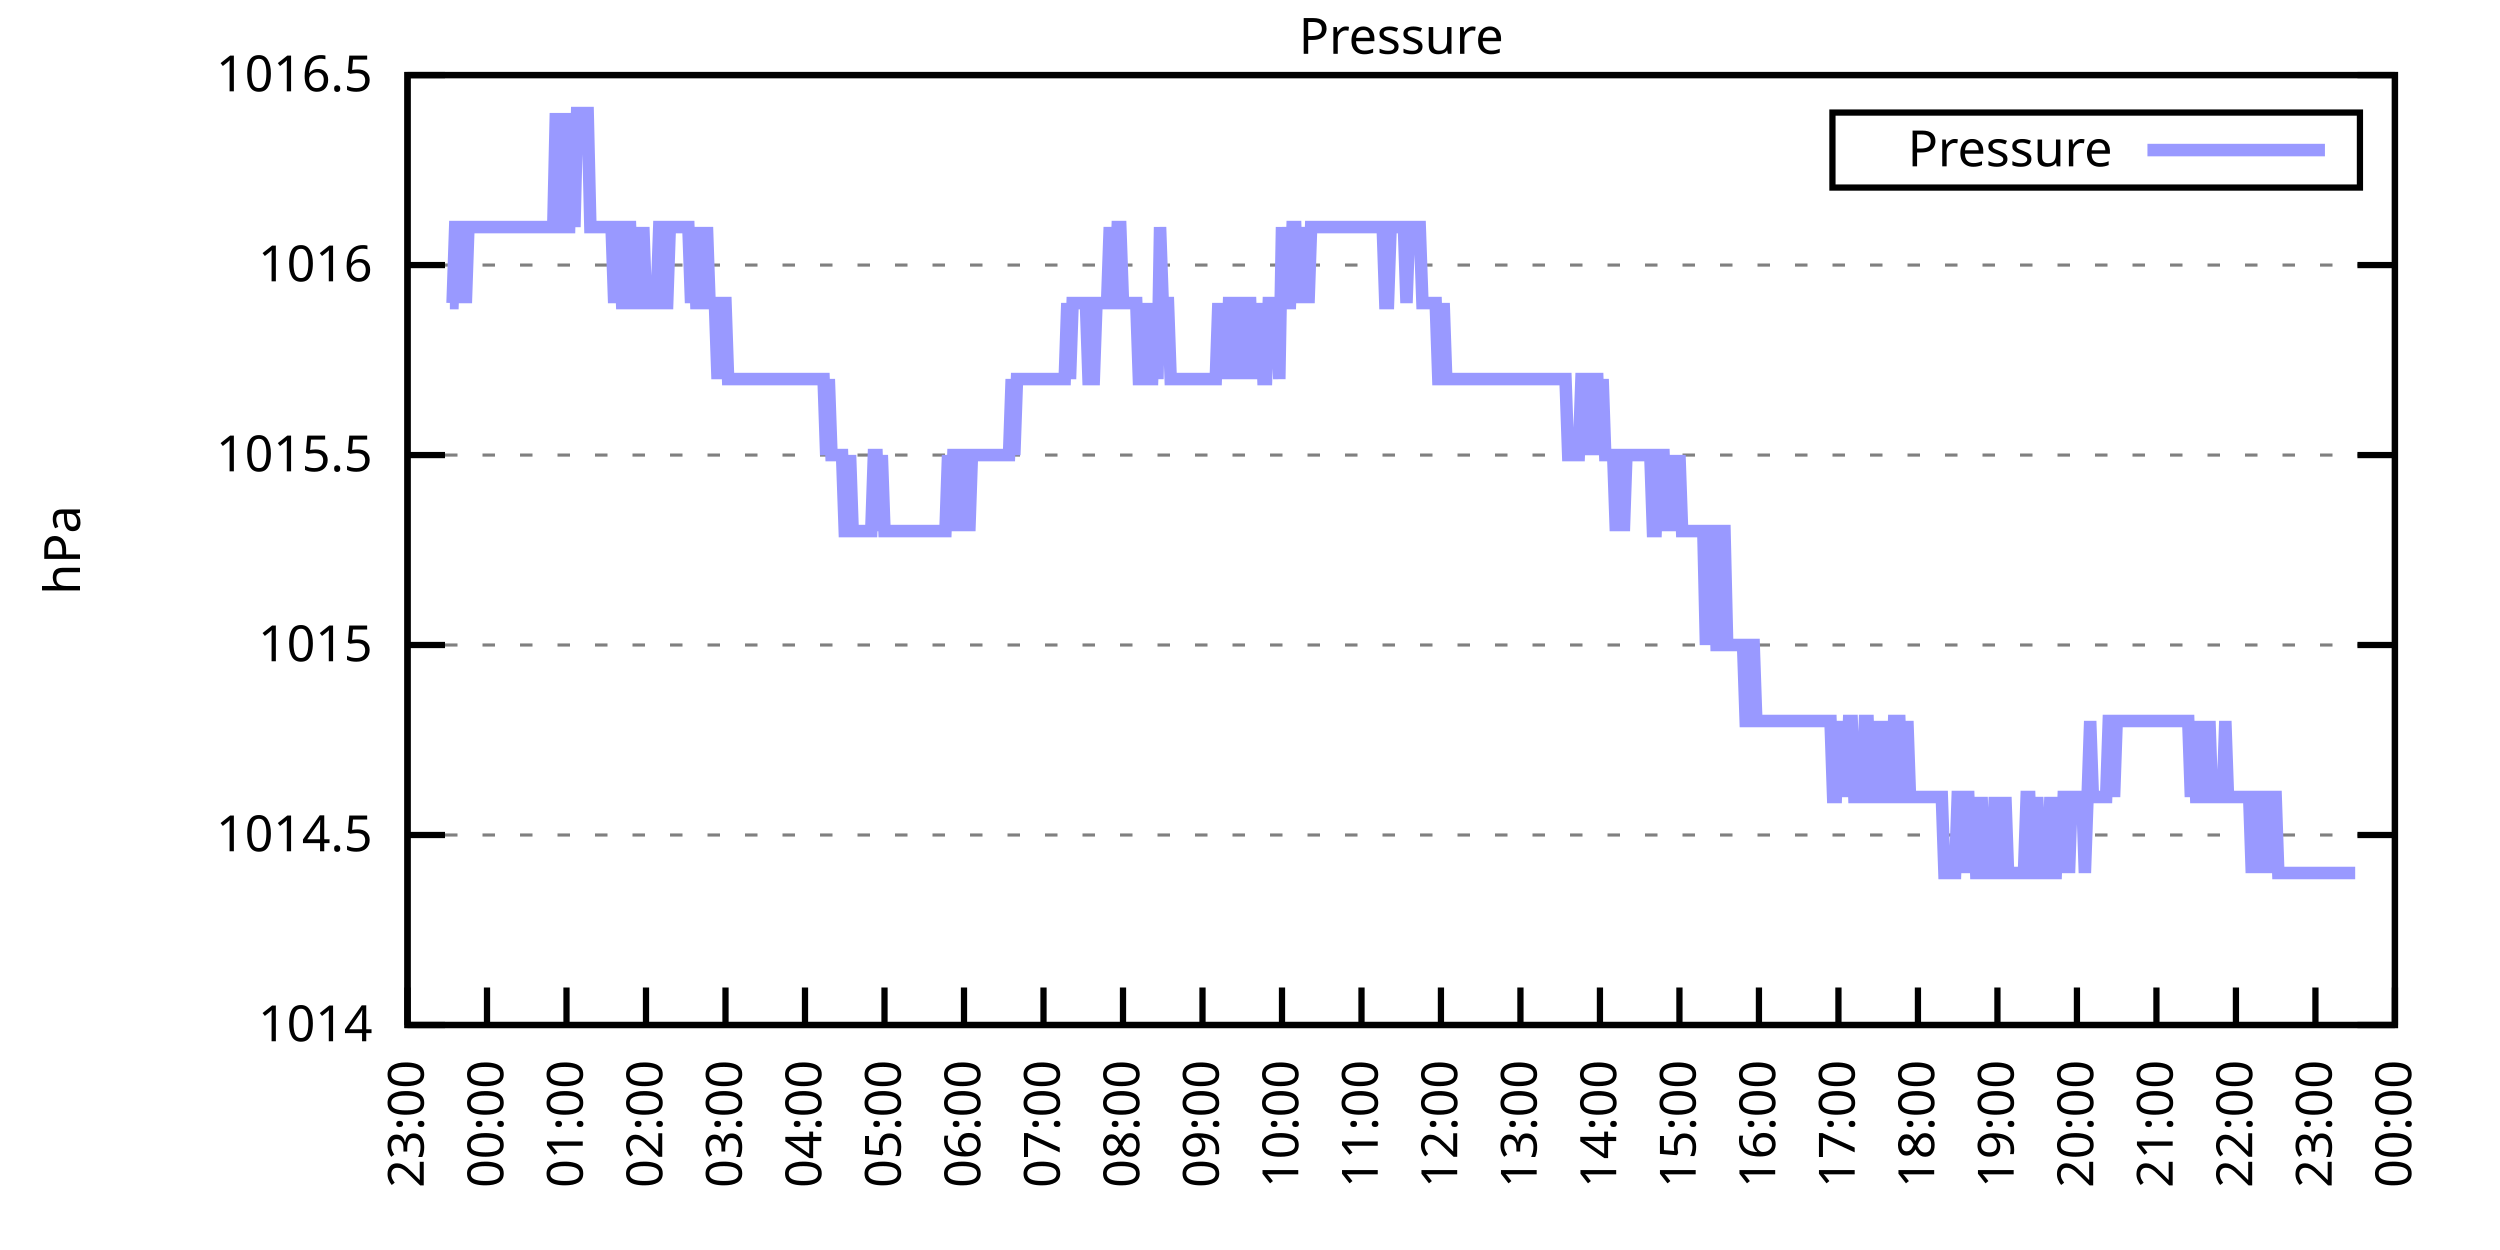
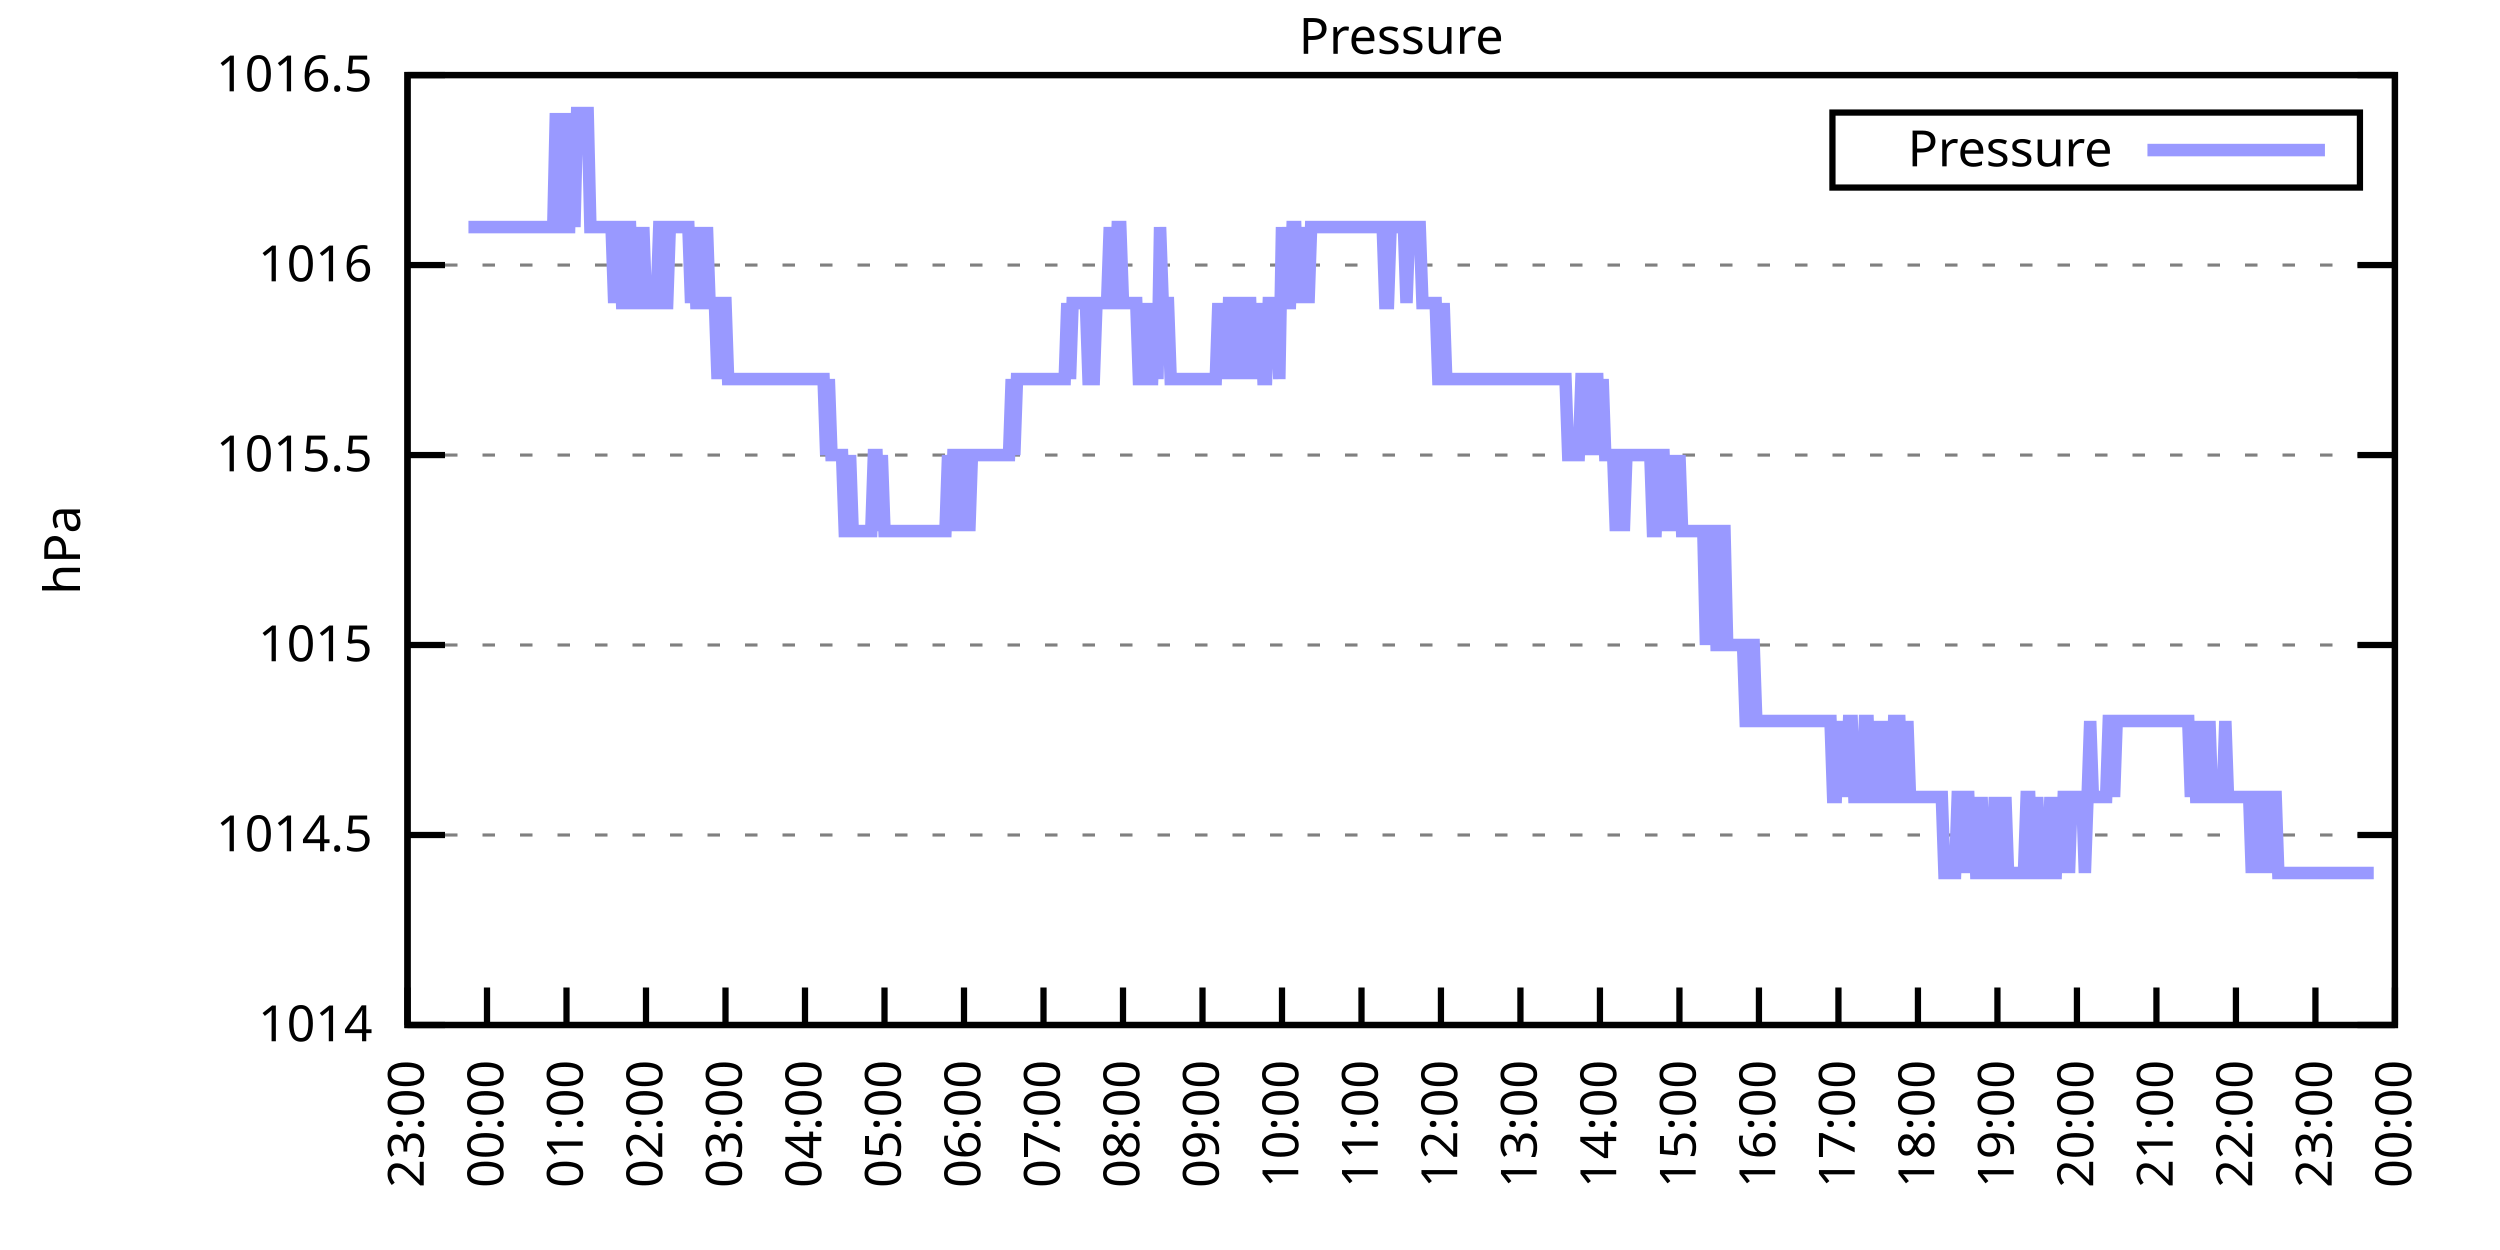
<svg xmlns="http://www.w3.org/2000/svg" xmlns:xlink="http://www.w3.org/1999/xlink" width="400" height="200" viewBox="0 0 400 200">
  <g id="gnuplot_canvas">
    <rect x="0" y="0" width="400" height="200" fill="none" />
    <defs>
      <circle id="gpDot" r="0.5" stroke-width="0.5" stroke="currentColor" />
      <path id="gpPt0" stroke-width="0.333" stroke="currentColor" d="M-1,0 h2 M0,-1 v2" />
      <path id="gpPt1" stroke-width="0.333" stroke="currentColor" d="M-1,-1 L1,1 M1,-1 L-1,1" />
      <path id="gpPt2" stroke-width="0.333" stroke="currentColor" d="M-1,0 L1,0 M0,-1 L0,1 M-1,-1 L1,1 M-1,1 L1,-1" />
      <rect id="gpPt3" stroke-width="0.333" stroke="currentColor" x="-1" y="-1" width="2" height="2" />
      <rect id="gpPt4" stroke-width="0.333" stroke="currentColor" fill="currentColor" x="-1" y="-1" width="2" height="2" />
      <circle id="gpPt5" stroke-width="0.333" stroke="currentColor" cx="0" cy="0" r="1" />
      <use xlink:href="#gpPt5" id="gpPt6" fill="currentColor" stroke="none" />
      <path id="gpPt7" stroke-width="0.333" stroke="currentColor" d="M0,-1.33 L-1.33,0.67 L1.33,0.67 z" />
      <use xlink:href="#gpPt7" id="gpPt8" fill="currentColor" stroke="none" />
      <use xlink:href="#gpPt7" id="gpPt9" stroke="currentColor" transform="rotate(180)" />
      <use xlink:href="#gpPt9" id="gpPt10" fill="currentColor" stroke="none" />
      <use xlink:href="#gpPt3" id="gpPt11" stroke="currentColor" transform="rotate(45)" />
      <use xlink:href="#gpPt11" id="gpPt12" fill="currentColor" stroke="none" />
      <path id="gpPt13" stroke-width="0.333" stroke="currentColor" d="M0,1.330 L1.265,0.411 L0.782,-1.067 L-0.782,-1.076 L-1.265,0.411 z" />
      <use xlink:href="#gpPt13" id="gpPt14" fill="currentColor" stroke="none" />
      <filter id="textbox" filterUnits="objectBoundingBox" x="0" y="0" height="1" width="1">
        <feFlood flood-color="white" flood-opacity="1" result="bgnd" />
        <feComposite in="SourceGraphic" in2="bgnd" operator="atop" />
      </filter>
      <filter id="greybox" filterUnits="objectBoundingBox" x="0" y="0" height="1" width="1">
        <feFlood flood-color="lightgrey" flood-opacity="1" result="grey" />
        <feComposite in="SourceGraphic" in2="grey" operator="atop" />
      </filter>
    </defs>
    <g fill="none" color="white" stroke="currentColor" stroke-width="1.00" stroke-linecap="butt" stroke-linejoin="miter">
</g>
    <g fill="none" color="black" stroke="currentColor" stroke-width="1.00" stroke-linecap="butt" stroke-linejoin="miter">
      <g stroke="none" shape-rendering="crispEdges">
        <polygon fill="rgb(255, 255, 255)" points="65.20,164.00 383.18,164.00 383.18,12.02 65.20,12.02 " />
      </g>
    </g>
    <g fill="none" color="black" stroke="currentColor" stroke-width="1.00" stroke-linecap="butt" stroke-linejoin="miter">
</g>
    <g fill="none" color="black" stroke="black" stroke-width="0.50" stroke-linecap="butt" stroke-linejoin="miter">
</g>
    <g fill="none" color="gray" stroke="currentColor" stroke-width="0.50" stroke-linecap="butt" stroke-linejoin="miter">
      <path stroke="gray" stroke-dasharray="2,4" class="gridline" d="M65.20,164.00 L383.19,164.00  " />
    </g>
    <g fill="none" color="gray" stroke="gray" stroke-width="1.00" stroke-linecap="butt" stroke-linejoin="miter">
</g>
    <g fill="none" color="black" stroke="currentColor" stroke-width="1.00" stroke-linecap="butt" stroke-linejoin="miter">
      <path stroke="black" d="M65.20,164.00 L71.20,164.00 M383.19,164.00 L377.19,164.00  " />
      <g transform="translate(59.60,166.60)" stroke="none" fill="black" font-family="Sans" font-size="8.00" text-anchor="end">
        <text>
          <tspan font-family="Sans"> 1014</tspan>
        </text>
      </g>
    </g>
    <g fill="none" color="black" stroke="currentColor" stroke-width="1.00" stroke-linecap="butt" stroke-linejoin="miter">
</g>
    <g fill="none" color="black" stroke="black" stroke-width="0.50" stroke-linecap="butt" stroke-linejoin="miter">
</g>
    <g fill="none" color="gray" stroke="currentColor" stroke-width="0.50" stroke-linecap="butt" stroke-linejoin="miter">
      <path stroke="gray" stroke-dasharray="2,4" class="gridline" d="M65.20,133.60 L383.19,133.60  " />
    </g>
    <g fill="none" color="gray" stroke="gray" stroke-width="1.00" stroke-linecap="butt" stroke-linejoin="miter">
</g>
    <g fill="none" color="black" stroke="currentColor" stroke-width="1.00" stroke-linecap="butt" stroke-linejoin="miter">
      <path stroke="black" d="M65.20,133.60 L71.20,133.60 M383.19,133.60 L377.19,133.60  " />
      <g transform="translate(59.60,136.20)" stroke="none" fill="black" font-family="Sans" font-size="8.00" text-anchor="end">
        <text>
          <tspan font-family="Sans"> 1014.5</tspan>
        </text>
      </g>
    </g>
    <g fill="none" color="black" stroke="currentColor" stroke-width="1.00" stroke-linecap="butt" stroke-linejoin="miter">
</g>
    <g fill="none" color="black" stroke="black" stroke-width="0.50" stroke-linecap="butt" stroke-linejoin="miter">
</g>
    <g fill="none" color="gray" stroke="currentColor" stroke-width="0.50" stroke-linecap="butt" stroke-linejoin="miter">
      <path stroke="gray" stroke-dasharray="2,4" class="gridline" d="M65.20,103.20 L383.19,103.20  " />
    </g>
    <g fill="none" color="gray" stroke="gray" stroke-width="1.00" stroke-linecap="butt" stroke-linejoin="miter">
</g>
    <g fill="none" color="black" stroke="currentColor" stroke-width="1.00" stroke-linecap="butt" stroke-linejoin="miter">
      <path stroke="black" d="M65.20,103.20 L71.20,103.20 M383.19,103.20 L377.19,103.20  " />
      <g transform="translate(59.60,105.80)" stroke="none" fill="black" font-family="Sans" font-size="8.00" text-anchor="end">
        <text>
          <tspan font-family="Sans"> 1015</tspan>
        </text>
      </g>
    </g>
    <g fill="none" color="black" stroke="currentColor" stroke-width="1.00" stroke-linecap="butt" stroke-linejoin="miter">
</g>
    <g fill="none" color="black" stroke="black" stroke-width="0.50" stroke-linecap="butt" stroke-linejoin="miter">
</g>
    <g fill="none" color="gray" stroke="currentColor" stroke-width="0.50" stroke-linecap="butt" stroke-linejoin="miter">
      <path stroke="gray" stroke-dasharray="2,4" class="gridline" d="M65.20,72.81 L383.19,72.81  " />
    </g>
    <g fill="none" color="gray" stroke="gray" stroke-width="1.00" stroke-linecap="butt" stroke-linejoin="miter">
</g>
    <g fill="none" color="black" stroke="currentColor" stroke-width="1.00" stroke-linecap="butt" stroke-linejoin="miter">
      <path stroke="black" d="M65.20,72.81 L71.20,72.81 M383.19,72.81 L377.19,72.81  " />
      <g transform="translate(59.60,75.41)" stroke="none" fill="black" font-family="Sans" font-size="8.00" text-anchor="end">
        <text>
          <tspan font-family="Sans"> 1015.5</tspan>
        </text>
      </g>
    </g>
    <g fill="none" color="black" stroke="currentColor" stroke-width="1.00" stroke-linecap="butt" stroke-linejoin="miter">
</g>
    <g fill="none" color="black" stroke="black" stroke-width="0.50" stroke-linecap="butt" stroke-linejoin="miter">
</g>
    <g fill="none" color="gray" stroke="currentColor" stroke-width="0.50" stroke-linecap="butt" stroke-linejoin="miter">
      <path stroke="gray" stroke-dasharray="2,4" class="gridline" d="M65.20,42.41 L383.19,42.41  " />
    </g>
    <g fill="none" color="gray" stroke="gray" stroke-width="1.00" stroke-linecap="butt" stroke-linejoin="miter">
</g>
    <g fill="none" color="black" stroke="currentColor" stroke-width="1.00" stroke-linecap="butt" stroke-linejoin="miter">
      <path stroke="black" d="M65.20,42.41 L71.20,42.41 M383.19,42.41 L377.19,42.41  " />
      <g transform="translate(59.60,45.01)" stroke="none" fill="black" font-family="Sans" font-size="8.00" text-anchor="end">
        <text>
          <tspan font-family="Sans"> 1016</tspan>
        </text>
      </g>
    </g>
    <g fill="none" color="black" stroke="currentColor" stroke-width="1.00" stroke-linecap="butt" stroke-linejoin="miter">
</g>
    <g fill="none" color="black" stroke="black" stroke-width="0.50" stroke-linecap="butt" stroke-linejoin="miter">
</g>
    <g fill="none" color="gray" stroke="currentColor" stroke-width="0.50" stroke-linecap="butt" stroke-linejoin="miter">
      <path stroke="gray" stroke-dasharray="2,4" class="gridline" d="M65.20,12.01 L383.19,12.01  " />
    </g>
    <g fill="none" color="gray" stroke="gray" stroke-width="1.00" stroke-linecap="butt" stroke-linejoin="miter">
</g>
    <g fill="none" color="black" stroke="currentColor" stroke-width="1.00" stroke-linecap="butt" stroke-linejoin="miter">
      <path stroke="black" d="M65.20,12.01 L71.20,12.01 M383.19,12.01 L377.19,12.01  " />
      <g transform="translate(59.60,14.61)" stroke="none" fill="black" font-family="Sans" font-size="8.00" text-anchor="end">
        <text>
          <tspan font-family="Sans"> 1016.5</tspan>
        </text>
      </g>
    </g>
    <g fill="none" color="black" stroke="currentColor" stroke-width="1.00" stroke-linecap="butt" stroke-linejoin="miter">
      <path stroke="black" d="M65.20,164.00 L65.20,158.00  " />
      <g transform="translate(67.80,169.60) rotate(270.00)" stroke="none" fill="black" font-family="Sans" font-size="8.00" text-anchor="end">
        <text>
          <tspan font-family="Sans">23:00</tspan>
        </text>
      </g>
    </g>
    <g fill="none" color="black" stroke="currentColor" stroke-width="1.00" stroke-linecap="butt" stroke-linejoin="miter">
      <path stroke="black" d="M77.92,164.00 L77.92,158.00  " />
      <g transform="translate(80.52,169.60) rotate(270.00)" stroke="none" fill="black" font-family="Sans" font-size="8.00" text-anchor="end">
        <text>
          <tspan font-family="Sans">00:00</tspan>
        </text>
      </g>
    </g>
    <g fill="none" color="black" stroke="currentColor" stroke-width="1.00" stroke-linecap="butt" stroke-linejoin="miter">
      <path stroke="black" d="M90.64,164.00 L90.64,158.00  " />
      <g transform="translate(93.24,169.60) rotate(270.00)" stroke="none" fill="black" font-family="Sans" font-size="8.00" text-anchor="end">
        <text>
          <tspan font-family="Sans">01:00</tspan>
        </text>
      </g>
    </g>
    <g fill="none" color="black" stroke="currentColor" stroke-width="1.00" stroke-linecap="butt" stroke-linejoin="miter">
      <path stroke="black" d="M103.36,164.00 L103.36,158.00  " />
      <g transform="translate(105.96,169.60) rotate(270.00)" stroke="none" fill="black" font-family="Sans" font-size="8.00" text-anchor="end">
        <text>
          <tspan font-family="Sans">02:00</tspan>
        </text>
      </g>
    </g>
    <g fill="none" color="black" stroke="currentColor" stroke-width="1.00" stroke-linecap="butt" stroke-linejoin="miter">
      <path stroke="black" d="M116.08,164.00 L116.08,158.00  " />
      <g transform="translate(118.68,169.60) rotate(270.00)" stroke="none" fill="black" font-family="Sans" font-size="8.00" text-anchor="end">
        <text>
          <tspan font-family="Sans">03:00</tspan>
        </text>
      </g>
    </g>
    <g fill="none" color="black" stroke="currentColor" stroke-width="1.00" stroke-linecap="butt" stroke-linejoin="miter">
      <path stroke="black" d="M128.80,164.00 L128.80,158.00  " />
      <g transform="translate(131.40,169.60) rotate(270.00)" stroke="none" fill="black" font-family="Sans" font-size="8.00" text-anchor="end">
        <text>
          <tspan font-family="Sans">04:00</tspan>
        </text>
      </g>
    </g>
    <g fill="none" color="black" stroke="currentColor" stroke-width="1.00" stroke-linecap="butt" stroke-linejoin="miter">
      <path stroke="black" d="M141.52,164.00 L141.52,158.00  " />
      <g transform="translate(144.12,169.60) rotate(270.00)" stroke="none" fill="black" font-family="Sans" font-size="8.00" text-anchor="end">
        <text>
          <tspan font-family="Sans">05:00</tspan>
        </text>
      </g>
    </g>
    <g fill="none" color="black" stroke="currentColor" stroke-width="1.00" stroke-linecap="butt" stroke-linejoin="miter">
      <path stroke="black" d="M154.24,164.00 L154.24,158.00  " />
      <g transform="translate(156.84,169.60) rotate(270.00)" stroke="none" fill="black" font-family="Sans" font-size="8.00" text-anchor="end">
        <text>
          <tspan font-family="Sans">06:00</tspan>
        </text>
      </g>
    </g>
    <g fill="none" color="black" stroke="currentColor" stroke-width="1.00" stroke-linecap="butt" stroke-linejoin="miter">
      <path stroke="black" d="M166.96,164.00 L166.96,158.00  " />
      <g transform="translate(169.56,169.60) rotate(270.00)" stroke="none" fill="black" font-family="Sans" font-size="8.00" text-anchor="end">
        <text>
          <tspan font-family="Sans">07:00</tspan>
        </text>
      </g>
    </g>
    <g fill="none" color="black" stroke="currentColor" stroke-width="1.00" stroke-linecap="butt" stroke-linejoin="miter">
      <path stroke="black" d="M179.68,164.00 L179.68,158.00  " />
      <g transform="translate(182.28,169.60) rotate(270.00)" stroke="none" fill="black" font-family="Sans" font-size="8.00" text-anchor="end">
        <text>
          <tspan font-family="Sans">08:00</tspan>
        </text>
      </g>
    </g>
    <g fill="none" color="black" stroke="currentColor" stroke-width="1.00" stroke-linecap="butt" stroke-linejoin="miter">
      <path stroke="black" d="M192.40,164.00 L192.40,158.00  " />
      <g transform="translate(195.00,169.60) rotate(270.00)" stroke="none" fill="black" font-family="Sans" font-size="8.00" text-anchor="end">
        <text>
          <tspan font-family="Sans">09:00</tspan>
        </text>
      </g>
    </g>
    <g fill="none" color="black" stroke="currentColor" stroke-width="1.00" stroke-linecap="butt" stroke-linejoin="miter">
      <path stroke="black" d="M205.12,164.00 L205.12,158.00  " />
      <g transform="translate(207.72,169.60) rotate(270.00)" stroke="none" fill="black" font-family="Sans" font-size="8.00" text-anchor="end">
        <text>
          <tspan font-family="Sans">10:00</tspan>
        </text>
      </g>
    </g>
    <g fill="none" color="black" stroke="currentColor" stroke-width="1.00" stroke-linecap="butt" stroke-linejoin="miter">
      <path stroke="black" d="M217.84,164.00 L217.84,158.00  " />
      <g transform="translate(220.44,169.60) rotate(270.00)" stroke="none" fill="black" font-family="Sans" font-size="8.00" text-anchor="end">
        <text>
          <tspan font-family="Sans">11:00</tspan>
        </text>
      </g>
    </g>
    <g fill="none" color="black" stroke="currentColor" stroke-width="1.00" stroke-linecap="butt" stroke-linejoin="miter">
      <path stroke="black" d="M230.55,164.00 L230.55,158.00  " />
      <g transform="translate(233.15,169.60) rotate(270.00)" stroke="none" fill="black" font-family="Sans" font-size="8.00" text-anchor="end">
        <text>
          <tspan font-family="Sans">12:00</tspan>
        </text>
      </g>
    </g>
    <g fill="none" color="black" stroke="currentColor" stroke-width="1.00" stroke-linecap="butt" stroke-linejoin="miter">
      <path stroke="black" d="M243.27,164.00 L243.27,158.00  " />
      <g transform="translate(245.87,169.60) rotate(270.00)" stroke="none" fill="black" font-family="Sans" font-size="8.00" text-anchor="end">
        <text>
          <tspan font-family="Sans">13:00</tspan>
        </text>
      </g>
    </g>
    <g fill="none" color="black" stroke="currentColor" stroke-width="1.00" stroke-linecap="butt" stroke-linejoin="miter">
      <path stroke="black" d="M255.99,164.00 L255.99,158.00  " />
      <g transform="translate(258.59,169.60) rotate(270.00)" stroke="none" fill="black" font-family="Sans" font-size="8.00" text-anchor="end">
        <text>
          <tspan font-family="Sans">14:00</tspan>
        </text>
      </g>
    </g>
    <g fill="none" color="black" stroke="currentColor" stroke-width="1.00" stroke-linecap="butt" stroke-linejoin="miter">
      <path stroke="black" d="M268.71,164.00 L268.71,158.00  " />
      <g transform="translate(271.31,169.60) rotate(270.00)" stroke="none" fill="black" font-family="Sans" font-size="8.00" text-anchor="end">
        <text>
          <tspan font-family="Sans">15:00</tspan>
        </text>
      </g>
    </g>
    <g fill="none" color="black" stroke="currentColor" stroke-width="1.00" stroke-linecap="butt" stroke-linejoin="miter">
      <path stroke="black" d="M281.43,164.00 L281.43,158.00  " />
      <g transform="translate(284.03,169.60) rotate(270.00)" stroke="none" fill="black" font-family="Sans" font-size="8.00" text-anchor="end">
        <text>
          <tspan font-family="Sans">16:00</tspan>
        </text>
      </g>
    </g>
    <g fill="none" color="black" stroke="currentColor" stroke-width="1.00" stroke-linecap="butt" stroke-linejoin="miter">
      <path stroke="black" d="M294.15,164.00 L294.15,158.00  " />
      <g transform="translate(296.75,169.60) rotate(270.00)" stroke="none" fill="black" font-family="Sans" font-size="8.00" text-anchor="end">
        <text>
          <tspan font-family="Sans">17:00</tspan>
        </text>
      </g>
    </g>
    <g fill="none" color="black" stroke="currentColor" stroke-width="1.00" stroke-linecap="butt" stroke-linejoin="miter">
      <path stroke="black" d="M306.87,164.00 L306.87,158.00  " />
      <g transform="translate(309.47,169.60) rotate(270.00)" stroke="none" fill="black" font-family="Sans" font-size="8.00" text-anchor="end">
        <text>
          <tspan font-family="Sans">18:00</tspan>
        </text>
      </g>
    </g>
    <g fill="none" color="black" stroke="currentColor" stroke-width="1.00" stroke-linecap="butt" stroke-linejoin="miter">
      <path stroke="black" d="M319.59,164.00 L319.59,158.00  " />
      <g transform="translate(322.19,169.60) rotate(270.00)" stroke="none" fill="black" font-family="Sans" font-size="8.00" text-anchor="end">
        <text>
          <tspan font-family="Sans">19:00</tspan>
        </text>
      </g>
    </g>
    <g fill="none" color="black" stroke="currentColor" stroke-width="1.00" stroke-linecap="butt" stroke-linejoin="miter">
      <path stroke="black" d="M332.31,164.00 L332.31,158.00  " />
      <g transform="translate(334.91,169.60) rotate(270.00)" stroke="none" fill="black" font-family="Sans" font-size="8.00" text-anchor="end">
        <text>
          <tspan font-family="Sans">20:00</tspan>
        </text>
      </g>
    </g>
    <g fill="none" color="black" stroke="currentColor" stroke-width="1.00" stroke-linecap="butt" stroke-linejoin="miter">
      <path stroke="black" d="M345.03,164.00 L345.03,158.00  " />
      <g transform="translate(347.63,169.60) rotate(270.00)" stroke="none" fill="black" font-family="Sans" font-size="8.00" text-anchor="end">
        <text>
          <tspan font-family="Sans">21:00</tspan>
        </text>
      </g>
    </g>
    <g fill="none" color="black" stroke="currentColor" stroke-width="1.00" stroke-linecap="butt" stroke-linejoin="miter">
      <path stroke="black" d="M357.75,164.00 L357.75,158.00  " />
      <g transform="translate(360.35,169.60) rotate(270.00)" stroke="none" fill="black" font-family="Sans" font-size="8.00" text-anchor="end">
        <text>
          <tspan font-family="Sans">22:00</tspan>
        </text>
      </g>
    </g>
    <g fill="none" color="black" stroke="currentColor" stroke-width="1.00" stroke-linecap="butt" stroke-linejoin="miter">
      <path stroke="black" d="M370.47,164.00 L370.47,158.00  " />
      <g transform="translate(373.07,169.60) rotate(270.00)" stroke="none" fill="black" font-family="Sans" font-size="8.00" text-anchor="end">
        <text>
          <tspan font-family="Sans">23:00</tspan>
        </text>
      </g>
    </g>
    <g fill="none" color="black" stroke="currentColor" stroke-width="1.00" stroke-linecap="butt" stroke-linejoin="miter">
      <path stroke="black" d="M383.19,164.00 L383.19,158.00  " />
      <g transform="translate(385.79,169.60) rotate(270.00)" stroke="none" fill="black" font-family="Sans" font-size="8.00" text-anchor="end">
        <text>
          <tspan font-family="Sans">00:00</tspan>
        </text>
      </g>
    </g>
    <g fill="none" color="black" stroke="currentColor" stroke-width="1.00" stroke-linecap="butt" stroke-linejoin="miter">
</g>
    <g fill="none" color="black" stroke="currentColor" stroke-width="1.00" stroke-linecap="butt" stroke-linejoin="miter">
      <path stroke="black" d="M65.20,12.01 L65.20,164.00 L383.19,164.00 L383.19,12.01 L65.20,12.01 Z  " />
    </g>
    <g fill="none" color="black" stroke="currentColor" stroke-width="1.00" stroke-linecap="butt" stroke-linejoin="miter">
</g>
    <g fill="none" color="black" stroke="currentColor" stroke-width="1.00" stroke-linecap="butt" stroke-linejoin="miter">
      <path stroke="black" d="M293.19,30.01 L293.19,18.01 L377.59,18.01 L377.59,30.01 L293.19,30.01 Z  " />
    </g>
    <g id="Pressure_plot_1">
      <g fill="none" color="white" stroke="black" stroke-width="2.00" stroke-linecap="butt" stroke-linejoin="miter">
</g>
      <g fill="none" color="black" stroke="currentColor" stroke-width="2.00" stroke-linecap="butt" stroke-linejoin="miter">
        <g transform="translate(337.99,26.61)" stroke="none" fill="black" font-family="Sans" font-size="8.00" text-anchor="end">
          <text>
            <tspan font-family="Sans">Pressure</tspan>
          </text>
        </g>
      </g>
      <g fill="none" color="black" stroke="currentColor" stroke-width="2.00" stroke-linecap="butt" stroke-linejoin="miter">
-         <path stroke="rgb(153, 153, 255)" d="M343.59,24.01 L371.99,24.01 M71.98,48.49 L72.41,48.49 L72.83,36.33 L73.26,36.33 L73.68,48.49 L74.10,36.33   L74.53,48.49 L74.95,36.33 L75.38,36.33 L75.80,36.33 L76.22,36.33 L76.65,36.33 L77.07,36.33 L77.50,36.33   L77.92,36.33 L78.34,36.33 L78.77,36.33 L79.19,36.33 L79.62,36.33 L80.04,36.33 L80.46,36.33 L80.89,36.33   L81.31,36.33 L81.74,36.33 L82.16,36.33 L82.58,36.33 L83.01,36.33 L83.43,36.33 L83.86,36.33 L84.28,36.33   L84.70,36.33 L85.13,36.33 L85.55,36.33 L85.98,36.33 L86.40,36.33 L86.82,36.33 L87.25,36.33 L87.67,36.33   L88.10,36.33 L88.52,36.33 L88.94,18.09 L89.37,36.33 L89.79,18.09 L90.22,36.33 L90.64,36.33 L91.06,36.33   L91.49,18.09 L91.91,36.33 L92.34,18.09 L92.76,18.09 L93.18,18.09 L93.61,18.09 L94.03,18.09 L94.46,36.33   L94.88,36.33 L95.30,36.33 L95.73,36.33 L96.15,36.33 L96.58,36.33 L97.00,36.33 L97.42,36.33 L97.85,36.33   L98.27,48.49 L98.69,36.33 L99.12,36.33 L99.54,48.49 L99.97,48.49 L100.39,36.33 L100.81,36.33 L101.24,48.49   L101.66,48.49 L102.09,36.33 L102.51,48.49 L102.93,36.33 L103.36,48.49 L103.78,48.49 L104.21,48.49 L104.63,48.49   L105.05,48.49 L105.48,36.33 L105.90,36.33 L106.33,48.49 L106.75,48.49 L107.17,36.33 L107.60,36.33 L108.02,36.33   L108.45,36.33 L108.87,36.33 L109.29,36.33 L109.72,36.33 L110.14,36.33 L110.57,48.49 L110.99,36.33 L111.41,48.49   L111.84,48.49 L112.26,36.33 L112.69,48.49 L113.11,36.33 L113.53,48.49 L113.96,48.49 L114.38,48.49 L114.81,60.65   L115.23,48.49 L115.65,48.49 L116.08,48.49 L116.50,60.65 L116.93,60.65 L117.35,60.65 L117.77,60.65 L118.20,60.65   L118.62,60.65 L119.05,60.65 L119.47,60.65 L119.89,60.65 L120.32,60.65 L120.74,60.65 L121.17,60.65 L121.59,60.65   L122.01,60.65 L122.44,60.65 L122.86,60.65 L123.29,60.65 L123.71,60.65 L124.13,60.65 L124.56,60.65 L124.98,60.65   L125.41,60.65 L125.83,60.65 L126.25,60.65 L126.68,60.65 L127.10,60.65 L127.53,60.65 L127.95,60.65 L128.37,60.65   L128.80,60.65 L129.22,60.65 L129.65,60.65 L130.07,60.65 L130.49,60.65 L130.92,60.65 L131.34,60.65 L131.77,60.65   L132.19,72.81 L132.61,60.65 L133.04,72.81 L133.46,72.81 L133.89,72.81 L134.31,72.81 L134.73,72.81 L135.16,84.97   L135.58,84.97 L136.01,72.81 L136.43,84.97 L136.85,84.97 L137.28,84.97 L137.70,84.97 L138.13,84.97 L138.55,84.97   L138.97,84.97 L139.40,84.97 L139.82,72.81 L140.25,72.81 L140.67,84.97 L141.09,72.81 L141.52,84.97 L141.94,84.97   L142.37,84.97 L142.79,84.97 L143.21,84.97 L143.64,84.97 L144.06,84.97 L144.49,84.97 L144.91,84.97 L145.33,84.97   L145.76,84.97 L146.18,84.97 L146.61,84.97 L147.03,84.97 L147.45,84.97 L147.88,84.97 L148.30,84.97 L148.73,84.97   L149.15,84.97 L149.57,84.97 L150.00,84.97 L150.42,84.97 L150.85,84.97 L151.27,84.97 L151.69,72.81 L152.12,84.97   L152.54,72.81 L152.97,72.81 L153.39,72.81 L153.81,84.97 L154.24,72.81 L154.66,72.81 L155.09,84.97 L155.51,72.81   L155.93,72.81 L156.36,72.81 L156.78,72.81 L157.21,72.81 L157.63,72.81 L158.05,72.81 L158.48,72.81 L158.90,72.81   L159.33,72.81 L159.75,72.81 L160.17,72.81 L160.60,72.81 L161.02,72.81 L161.44,72.81 L161.87,60.65 L162.29,72.81   L162.72,60.65 L163.14,60.65 L163.56,60.65 L163.99,60.65 L164.41,60.65 L164.84,60.65 L165.26,60.65 L165.68,60.65   L166.11,60.65 L166.53,60.65 L166.96,60.65 L167.38,60.65 L167.80,60.65 L168.23,60.65 L168.65,60.65 L169.08,60.65   L169.50,60.65 L169.92,60.65 L170.35,60.65 L170.77,48.49 L171.20,60.65 L171.62,48.49 L172.04,48.49 L172.47,48.49   L172.89,48.49 L173.32,48.49 L173.74,48.49 L174.16,60.65 L174.59,60.65 L175.01,60.65 L175.44,48.49 L175.86,48.49   L176.28,48.49 L176.71,48.49 L177.13,48.49 L177.56,36.33 L177.98,48.49 L178.40,48.49 L178.83,36.33 L179.25,36.33   L179.68,48.49 L180.10,48.49 L180.52,48.49 L180.95,48.49 L181.37,48.49 L181.80,48.49 L182.22,60.65 L182.64,60.65   L183.07,60.65 L183.49,48.49 L183.92,60.65 L184.34,60.65 L184.76,48.49 L185.19,60.65 L185.61,36.33 L186.04,48.49   L186.46,48.49 L186.88,48.49 L187.31,60.65 L187.73,60.65 L188.16,60.65 L188.58,60.65 L189.00,60.65 L189.43,60.65   L189.85,60.65 L190.28,60.65 L190.70,60.65 L191.12,60.65 L191.55,60.65 L191.97,60.65 L192.40,60.65 L192.82,60.65   L193.24,60.65 L193.67,60.65 L194.09,60.65 L194.52,60.65 L194.94,48.49 L195.36,60.65 L195.79,48.49 L196.21,60.65   L196.64,48.49 L197.06,48.49 L197.48,60.65 L197.91,48.49 L198.33,48.49 L198.76,60.65 L199.18,48.49 L199.60,48.49   L200.03,48.49 L200.45,60.65 L200.88,48.49 L201.30,60.65 L201.72,48.49 L202.15,60.65 L202.57,60.65 L203.00,48.49   L203.42,48.49 L203.84,48.49 L204.27,48.49 L204.69,60.65 L205.12,36.33 L205.54,48.49 L205.96,48.49 L206.39,48.49   L206.81,36.33 L207.24,36.33 L207.66,48.49 L208.08,36.33 L208.51,48.49 L208.93,36.33 L209.36,48.49 L209.78,36.33   L210.20,36.33 L210.63,36.33 L211.05,36.33 L211.48,36.33 L211.90,36.33 L212.32,36.33 L212.75,36.33 L213.17,36.33   L213.60,36.33 L214.02,36.33 L214.44,36.33 L214.87,36.33 L215.29,36.33 L215.72,36.33 L216.14,36.33 L216.56,36.33   L216.99,36.33 L217.41,36.33 L217.84,36.33 L218.26,36.33 L218.68,36.33 L219.11,36.33 L219.53,36.33 L219.96,36.33   L220.38,36.33 L220.80,36.33 L221.23,36.33 L221.65,48.49 L222.08,48.49 L222.50,36.33 L222.92,36.33 L223.35,36.33   L223.77,36.33 L224.20,36.33 L224.62,36.33 L225.04,48.49 L225.47,36.33 L225.89,36.33 L226.31,36.33 L226.74,36.33   L227.16,36.33 L227.59,48.49 L228.01,48.49 L228.43,48.49 L228.86,48.49 L229.28,48.49 L229.71,48.49 L230.13,60.65   L230.55,60.65 L230.98,48.49 L231.40,60.65 L231.83,60.65 L232.25,60.65 L232.67,60.65 L233.10,60.65 L233.52,60.65   L233.95,60.65 L234.37,60.65 L234.79,60.65 L235.22,60.65 L235.64,60.65 L236.07,60.65 L236.49,60.65 L236.91,60.65   L237.34,60.65 L237.76,60.65 L238.19,60.65 L238.61,60.65 L239.03,60.65 L239.46,60.65 L239.88,60.65 L240.31,60.65   L240.73,60.65 L241.15,60.65 L241.58,60.65 L242.00,60.65 L242.43,60.65 L242.85,60.65 L243.27,60.65 L243.70,60.65   L244.12,60.65 L244.55,60.65 L244.97,60.65 L245.39,60.65 L245.82,60.65 L246.24,60.65 L246.67,60.65 L247.09,60.65   L247.51,60.65 L247.94,60.65 L248.36,60.65 L248.79,60.65 L249.21,60.65 L249.63,60.65 L250.06,60.65 L250.48,60.65   L250.91,72.81 L251.33,72.81 L251.75,72.81 L252.18,72.81 L252.60,72.81 L253.03,60.65 L253.45,60.65 L253.87,72.81   L254.30,60.65 L254.72,72.81 L255.15,60.65 L255.57,60.65 L255.99,72.81 L256.42,60.65 L256.84,72.81 L257.27,72.81   L257.69,72.81 L258.11,72.81 L258.54,84.97 L258.96,72.81 L259.39,72.81 L259.81,84.97 L260.23,72.81 L260.66,72.81   L261.08,72.81 L261.51,72.81 L261.93,72.81 L262.35,72.81 L262.78,72.81 L263.20,72.81 L263.63,72.81 L264.05,72.81   L264.47,84.97 L264.90,84.97 L265.32,72.81 L265.75,72.81 L266.17,72.81 L266.59,84.97 L267.02,72.81 L267.44,84.97   L267.87,72.81 L268.29,84.97 L268.71,72.81 L269.14,84.97 L269.56,84.97 L269.99,84.97 L270.41,84.97 L270.83,84.97   L271.26,84.97 L271.68,84.97 L272.11,84.97 L272.53,84.97 L272.95,103.20 L273.38,84.97 L273.80,84.97 L274.23,84.97   L274.65,103.20 L275.07,103.20 L275.50,84.97 L275.92,84.97 L276.35,103.20 L276.77,103.20 L277.19,103.20 L277.62,103.20   L278.04,103.20 L278.47,103.20 L278.89,103.20 L279.31,115.36 L279.74,115.36 L280.16,103.20 L280.59,103.20 L281.01,115.36   L281.43,115.36 L281.86,115.36 L282.28,115.36 L282.71,115.36 L283.13,115.36 L283.55,115.36 L283.98,115.36 L284.40,115.36   L284.83,115.36 L285.25,115.36 L285.67,115.36 L286.10,115.36 L286.52,115.36 L286.95,115.36 L287.37,115.36 L287.79,115.36   L288.22,115.36 L288.64,115.36 L289.06,115.36 L289.49,115.36 L289.91,115.36 L290.34,115.36 L290.76,115.36 L291.18,115.36   L291.61,115.36 L292.03,115.36 L292.46,115.36 L292.88,115.36 L293.30,127.52 L293.73,127.52 L294.15,115.36 L294.58,127.52   L295.00,115.36 L295.42,127.52 L295.85,115.36 L296.27,115.36 L296.70,127.52 L297.12,127.52 L297.54,127.52 L297.97,127.52   L298.39,115.36 L298.82,115.36 L299.24,127.52 L299.66,127.52 L300.09,115.36 L300.51,127.52 L300.94,127.52 L301.36,115.36   L301.78,127.52 L302.21,127.52 L302.63,127.52 L303.06,115.36 L303.48,115.36 L303.90,115.36 L304.33,127.52 L304.75,127.52   L305.18,115.36 L305.60,127.52 L306.02,127.52 L306.45,127.52 L306.87,127.52 L307.30,127.52 L307.72,127.52 L308.14,127.52   L308.57,127.52 L308.99,127.52 L309.42,127.52 L309.84,127.52 L310.26,127.52 L310.69,127.52 L311.11,139.68 L311.54,139.68   L311.96,139.68 L312.38,139.68 L312.81,139.68 L313.23,127.52 L313.66,127.52 L314.08,139.68 L314.50,127.52 L314.93,127.52   L315.35,139.68 L315.78,127.52 L316.20,139.68 L316.62,139.68 L317.05,127.52 L317.47,139.68 L317.90,139.68 L318.32,139.68   L318.74,139.68 L319.17,127.52 L319.59,139.68 L320.02,139.68 L320.44,139.68 L320.86,127.52 L321.29,139.68 L321.71,139.68   L322.14,139.68 L322.56,139.68 L322.98,139.68 L323.41,139.68 L323.83,139.68 L324.26,127.52 L324.68,127.52 L325.10,139.68   L325.53,139.68 L325.95,127.52 L326.38,139.68 L326.80,139.68 L327.22,139.68 L327.65,139.68 L328.07,127.52 L328.50,139.68   L328.92,139.68 L329.34,127.52 L329.77,139.68 L330.19,127.52 L330.62,127.52 L331.04,139.68 L331.46,127.52 L331.89,127.52   L332.31,127.52 L332.74,127.52 L333.16,127.52 L333.58,139.68 L334.01,127.52 L334.43,115.36 L334.86,127.52 L335.28,127.52   L335.70,127.52 L336.13,127.52 L336.55,127.52 L336.98,127.52 L337.40,115.36 L337.82,115.36 L338.25,127.52 L338.67,115.36   L339.10,115.36 L339.52,115.36 L339.94,115.36 L340.37,115.36 L340.79,115.36 L341.22,115.36 L341.64,115.36 L342.06,115.36   L342.49,115.36 L342.91,115.36 L343.34,115.36 L343.76,115.36 L344.18,115.36 L344.61,115.36 L345.03,115.36 L345.46,115.36   L345.88,115.36 L346.30,115.36 L346.73,115.36 L347.15,115.36 L347.58,115.36 L348.00,115.36 L348.42,115.36 L348.85,115.36   L349.27,115.36 L349.70,115.36 L350.12,115.36 L350.54,127.52 L350.97,115.36 L351.39,127.52 L351.81,127.52 L352.24,127.52   L352.66,115.36 L353.09,127.52 L353.51,115.36 L353.93,127.52 L354.36,127.52 L354.78,127.52 L355.21,127.52 L355.63,127.52   L356.05,115.36 L356.48,127.52 L356.90,127.52 L357.33,127.52 L357.75,127.52 L358.17,127.52 L358.60,127.52 L359.02,127.52   L359.45,127.52 L359.87,127.52 L360.29,139.68 L360.72,127.52 L361.14,127.52 L361.57,139.68 L361.99,127.52 L362.41,127.52   L362.84,127.52 L363.26,139.68 L363.69,127.52 L364.11,127.52 L364.53,139.68 L364.96,139.68 L365.38,139.68 L365.81,139.68   L366.23,139.68 L366.65,139.68 L367.08,139.68 L367.50,139.68 L367.93,139.68 L368.35,139.68 L368.77,139.68 L369.20,139.68   L369.62,139.68 L370.05,139.68 L370.47,139.68 L370.89,139.68 L371.32,139.68 L371.74,139.68 L372.17,139.68 L372.59,139.68   L373.01,139.68 L373.44,139.68 L373.86,139.68 L374.29,139.68 L374.71,139.68 L375.13,139.68 L375.56,139.68 L375.98,139.68   L376.41,139.68 L376.83,139.68  " />
+         <path stroke="rgb(153, 153, 255)" d="M343.59,24.01 L371.99,24.01 M74.95,36.33 L75.38,36.33 L75.80,36.33 L76.22,36.33 L76.65,36.33 L77.07,36.33   L77.50,36.33 L77.92,36.33 L78.34,36.33 L78.77,36.33 L79.19,36.33 L79.62,36.33 L80.04,36.33 L80.46,36.33   L80.89,36.33 L81.31,36.33 L81.74,36.33 L82.16,36.33 L82.58,36.33 L83.01,36.33 L83.43,36.33 L83.86,36.33   L84.28,36.33 L84.70,36.33 L85.13,36.33 L85.55,36.33 L85.98,36.33 L86.40,36.33 L86.82,36.33 L87.25,36.33   L87.67,36.33 L88.10,36.33 L88.52,36.33 L88.94,18.09 L89.37,36.33 L89.79,18.09 L90.22,36.33 L90.64,36.33   L91.06,36.33 L91.49,18.09 L91.91,36.33 L92.34,18.09 L92.76,18.09 L93.18,18.09 L93.61,18.09 L94.03,18.09   L94.46,36.33 L94.88,36.33 L95.30,36.33 L95.73,36.33 L96.15,36.33 L96.58,36.33 L97.00,36.33 L97.42,36.33   L97.85,36.33 L98.27,48.49 L98.69,36.33 L99.12,36.33 L99.54,48.49 L99.97,48.49 L100.39,36.33 L100.81,36.33   L101.24,48.49 L101.66,48.49 L102.09,36.33 L102.51,48.49 L102.93,36.33 L103.36,48.49 L103.78,48.49 L104.21,48.49   L104.63,48.49 L105.05,48.49 L105.48,36.33 L105.90,36.33 L106.33,48.49 L106.75,48.49 L107.17,36.33 L107.60,36.33   L108.02,36.33 L108.45,36.33 L108.87,36.33 L109.29,36.33 L109.72,36.33 L110.14,36.33 L110.57,48.49 L110.99,36.33   L111.41,48.49 L111.84,48.49 L112.26,36.33 L112.69,48.49 L113.11,36.33 L113.53,48.49 L113.96,48.49 L114.38,48.49   L114.81,60.65 L115.23,48.49 L115.65,48.49 L116.08,48.49 L116.50,60.65 L116.93,60.65 L117.35,60.65 L117.77,60.65   L118.20,60.65 L118.62,60.65 L119.05,60.65 L119.47,60.65 L119.89,60.65 L120.32,60.65 L120.74,60.65 L121.17,60.65   L121.59,60.65 L122.01,60.65 L122.44,60.65 L122.86,60.65 L123.29,60.65 L123.71,60.65 L124.13,60.65 L124.56,60.65   L124.98,60.65 L125.41,60.65 L125.83,60.65 L126.25,60.65 L126.68,60.65 L127.10,60.65 L127.53,60.65 L127.95,60.65   L128.37,60.65 L128.80,60.65 L129.22,60.65 L129.65,60.65 L130.07,60.65 L130.49,60.65 L130.92,60.65 L131.34,60.65   L131.77,60.65 L132.19,72.81 L132.61,60.65 L133.04,72.81 L133.46,72.81 L133.89,72.81 L134.31,72.81 L134.73,72.81   L135.16,84.97 L135.58,84.97 L136.01,72.81 L136.43,84.97 L136.85,84.97 L137.28,84.97 L137.70,84.97 L138.13,84.97   L138.55,84.97 L138.97,84.97 L139.40,84.97 L139.82,72.81 L140.25,72.81 L140.67,84.97 L141.09,72.81 L141.52,84.97   L141.94,84.97 L142.37,84.97 L142.79,84.97 L143.21,84.97 L143.64,84.97 L144.06,84.97 L144.49,84.97 L144.91,84.97   L145.33,84.97 L145.76,84.97 L146.18,84.97 L146.61,84.97 L147.03,84.97 L147.45,84.97 L147.88,84.97 L148.30,84.97   L148.73,84.97 L149.15,84.97 L149.57,84.97 L150.00,84.97 L150.42,84.97 L150.85,84.97 L151.27,84.97 L151.69,72.81   L152.12,84.97 L152.54,72.81 L152.97,72.81 L153.39,72.81 L153.81,84.97 L154.24,72.81 L154.66,72.81 L155.09,84.97   L155.51,72.81 L155.93,72.81 L156.36,72.81 L156.78,72.81 L157.21,72.81 L157.63,72.81 L158.05,72.81 L158.48,72.81   L158.90,72.81 L159.33,72.81 L159.75,72.81 L160.17,72.81 L160.60,72.81 L161.02,72.81 L161.44,72.81 L161.87,60.65   L162.29,72.81 L162.72,60.65 L163.14,60.65 L163.56,60.65 L163.99,60.65 L164.41,60.65 L164.84,60.65 L165.26,60.65   L165.68,60.65 L166.11,60.65 L166.53,60.65 L166.96,60.65 L167.38,60.65 L167.80,60.65 L168.23,60.65 L168.65,60.65   L169.08,60.65 L169.50,60.65 L169.92,60.65 L170.35,60.65 L170.77,48.49 L171.20,60.65 L171.62,48.49 L172.04,48.49   L172.47,48.49 L172.89,48.49 L173.32,48.49 L173.74,48.49 L174.16,60.65 L174.59,60.65 L175.01,60.65 L175.44,48.49   L175.86,48.49 L176.28,48.49 L176.71,48.49 L177.13,48.49 L177.56,36.33 L177.98,48.49 L178.40,48.49 L178.83,36.33   L179.25,36.33 L179.68,48.49 L180.10,48.49 L180.52,48.49 L180.95,48.49 L181.37,48.49 L181.80,48.49 L182.22,60.65   L182.64,60.65 L183.07,60.65 L183.49,48.49 L183.92,60.65 L184.34,60.65 L184.76,48.49 L185.19,60.65 L185.61,36.33   L186.04,48.49 L186.46,48.49 L186.88,48.49 L187.31,60.65 L187.73,60.65 L188.16,60.65 L188.58,60.65 L189.00,60.65   L189.43,60.65 L189.85,60.65 L190.28,60.65 L190.70,60.65 L191.12,60.65 L191.55,60.65 L191.97,60.65 L192.40,60.65   L192.82,60.65 L193.24,60.65 L193.67,60.65 L194.09,60.65 L194.52,60.65 L194.94,48.49 L195.36,60.65 L195.79,48.49   L196.21,60.65 L196.64,48.49 L197.06,48.49 L197.48,60.65 L197.91,48.49 L198.33,48.49 L198.76,60.65 L199.18,48.49   L199.60,48.49 L200.03,48.49 L200.45,60.65 L200.88,48.49 L201.30,60.65 L201.72,48.49 L202.15,60.65 L202.57,60.65   L203.00,48.49 L203.42,48.49 L203.84,48.49 L204.27,48.49 L204.69,60.65 L205.12,36.33 L205.54,48.49 L205.96,48.49   L206.39,48.49 L206.81,36.33 L207.24,36.33 L207.66,48.49 L208.08,36.33 L208.51,48.49 L208.93,36.33 L209.36,48.49   L209.78,36.33 L210.20,36.33 L210.63,36.33 L211.05,36.33 L211.48,36.33 L211.90,36.33 L212.32,36.33 L212.75,36.33   L213.17,36.33 L213.60,36.33 L214.02,36.33 L214.44,36.33 L214.87,36.33 L215.29,36.33 L215.72,36.33 L216.14,36.33   L216.56,36.33 L216.99,36.33 L217.41,36.33 L217.84,36.33 L218.26,36.33 L218.68,36.33 L219.11,36.33 L219.53,36.33   L219.96,36.33 L220.38,36.33 L220.80,36.33 L221.23,36.33 L221.65,48.49 L222.08,48.49 L222.50,36.33 L222.92,36.33   L223.35,36.33 L223.77,36.33 L224.20,36.33 L224.62,36.33 L225.04,48.49 L225.47,36.33 L225.89,36.33 L226.31,36.33   L226.74,36.33 L227.16,36.33 L227.59,48.49 L228.01,48.49 L228.43,48.49 L228.86,48.49 L229.28,48.49 L229.71,48.49   L230.13,60.65 L230.55,60.65 L230.98,48.49 L231.40,60.65 L231.83,60.65 L232.25,60.65 L232.67,60.65 L233.10,60.65   L233.52,60.65 L233.95,60.65 L234.37,60.65 L234.79,60.65 L235.22,60.65 L235.64,60.65 L236.07,60.65 L236.49,60.65   L236.91,60.65 L237.34,60.65 L237.76,60.65 L238.19,60.65 L238.61,60.65 L239.03,60.65 L239.46,60.65 L239.88,60.65   L240.31,60.65 L240.73,60.65 L241.15,60.65 L241.58,60.65 L242.00,60.65 L242.43,60.65 L242.85,60.65 L243.27,60.65   L243.70,60.65 L244.12,60.65 L244.55,60.65 L244.97,60.65 L245.39,60.65 L245.82,60.65 L246.24,60.65 L246.67,60.65   L247.09,60.65 L247.51,60.65 L247.94,60.65 L248.36,60.65 L248.79,60.65 L249.21,60.65 L249.63,60.65 L250.06,60.65   L250.48,60.65 L250.91,72.81 L251.33,72.81 L251.75,72.81 L252.18,72.81 L252.60,72.81 L253.03,60.65 L253.45,60.65   L253.87,72.81 L254.30,60.65 L254.72,72.81 L255.15,60.65 L255.57,60.65 L255.99,72.81 L256.42,60.65 L256.84,72.81   L257.27,72.81 L257.69,72.81 L258.11,72.81 L258.54,84.97 L258.96,72.81 L259.39,72.81 L259.81,84.97 L260.23,72.81   L260.66,72.81 L261.08,72.81 L261.51,72.81 L261.93,72.81 L262.35,72.81 L262.78,72.81 L263.20,72.81 L263.63,72.81   L264.05,72.81 L264.47,84.97 L264.90,84.97 L265.32,72.81 L265.75,72.81 L266.17,72.81 L266.59,84.97 L267.02,72.81   L267.44,84.97 L267.87,72.81 L268.29,84.97 L268.71,72.81 L269.14,84.97 L269.56,84.97 L269.99,84.97 L270.41,84.97   L270.83,84.97 L271.26,84.97 L271.68,84.97 L272.11,84.97 L272.53,84.97 L272.95,103.20 L273.38,84.97 L273.80,84.97   L274.23,84.97 L274.65,103.20 L275.07,103.20 L275.50,84.97 L275.92,84.97 L276.35,103.20 L276.77,103.20 L277.19,103.20   L277.62,103.20 L278.04,103.20 L278.47,103.20 L278.89,103.20 L279.31,115.36 L279.74,115.36 L280.16,103.20 L280.59,103.20   L281.01,115.36 L281.43,115.36 L281.86,115.36 L282.28,115.36 L282.71,115.36 L283.13,115.36 L283.55,115.36 L283.98,115.36   L284.40,115.36 L284.83,115.36 L285.25,115.36 L285.67,115.36 L286.10,115.36 L286.52,115.36 L286.95,115.36 L287.37,115.36   L287.79,115.36 L288.22,115.36 L288.64,115.36 L289.06,115.36 L289.49,115.36 L289.91,115.36 L290.34,115.36 L290.76,115.36   L291.18,115.36 L291.61,115.36 L292.03,115.36 L292.46,115.36 L292.88,115.36 L293.30,127.52 L293.73,127.52 L294.15,115.36   L294.58,127.52 L295.00,115.36 L295.42,127.52 L295.85,115.36 L296.27,115.36 L296.70,127.52 L297.12,127.52 L297.54,127.52   L297.97,127.52 L298.39,115.36 L298.82,115.36 L299.24,127.52 L299.66,127.52 L300.09,115.36 L300.51,127.52 L300.94,127.52   L301.36,115.36 L301.78,127.52 L302.21,127.52 L302.63,127.52 L303.06,115.36 L303.48,115.36 L303.90,115.36 L304.33,127.52   L304.75,127.52 L305.18,115.36 L305.60,127.52 L306.02,127.52 L306.45,127.52 L306.87,127.52 L307.30,127.52 L307.72,127.52   L308.14,127.52 L308.57,127.52 L308.99,127.52 L309.42,127.52 L309.84,127.52 L310.26,127.52 L310.69,127.52 L311.11,139.68   L311.54,139.68 L311.96,139.68 L312.38,139.68 L312.81,139.68 L313.23,127.52 L313.66,127.52 L314.08,139.68 L314.50,127.52   L314.93,127.52 L315.35,139.68 L315.78,127.52 L316.20,139.68 L316.62,139.68 L317.05,127.52 L317.47,139.68 L317.90,139.68   L318.32,139.68 L318.74,139.68 L319.17,127.52 L319.59,139.68 L320.02,139.68 L320.44,139.68 L320.86,127.52 L321.29,139.68   L321.71,139.68 L322.14,139.68 L322.56,139.68 L322.98,139.68 L323.41,139.68 L323.83,139.68 L324.26,127.52 L324.68,127.52   L325.10,139.68 L325.53,139.68 L325.95,127.52 L326.38,139.68 L326.80,139.68 L327.22,139.68 L327.65,139.68 L328.07,127.52   L328.50,139.68 L328.92,139.68 L329.34,127.52 L329.77,139.68 L330.19,127.52 L330.62,127.52 L331.04,139.68 L331.46,127.52   L331.89,127.52 L332.31,127.52 L332.74,127.52 L333.16,127.52 L333.58,139.68 L334.01,127.52 L334.43,115.36 L334.86,127.52   L335.28,127.52 L335.70,127.52 L336.13,127.52 L336.55,127.52 L336.98,127.52 L337.40,115.36 L337.82,115.36 L338.25,127.52   L338.67,115.36 L339.10,115.36 L339.52,115.36 L339.94,115.36 L340.37,115.36 L340.79,115.36 L341.22,115.36 L341.64,115.36   L342.06,115.36 L342.49,115.36 L342.91,115.36 L343.34,115.36 L343.76,115.36 L344.18,115.36 L344.61,115.36 L345.03,115.36   L345.46,115.36 L345.88,115.36 L346.30,115.36 L346.73,115.36 L347.15,115.36 L347.58,115.36 L348.00,115.36 L348.42,115.36   L348.85,115.36 L349.27,115.36 L349.70,115.36 L350.12,115.36 L350.54,127.52 L350.97,115.36 L351.39,127.52 L351.81,127.52   L352.24,127.52 L352.66,115.36 L353.09,127.52 L353.51,115.36 L353.93,127.52 L354.36,127.52 L354.78,127.52 L355.21,127.52   L355.63,127.52 L356.05,115.36 L356.48,127.52 L356.90,127.52 L357.33,127.52 L357.75,127.52 L358.17,127.52 L358.60,127.52   L359.02,127.52 L359.45,127.52 L359.87,127.52 L360.29,139.68 L360.72,127.52 L361.14,127.52 L361.57,139.68 L361.99,127.52   L362.41,127.52 L362.84,127.52 L363.26,139.68 L363.69,127.52 L364.11,127.52 L364.53,139.68 L364.96,139.68 L365.38,139.68   L365.81,139.68 L366.23,139.68 L366.65,139.68 L367.08,139.68 L367.50,139.68 L367.93,139.68 L368.35,139.68 L368.77,139.68   L369.20,139.68 L369.62,139.68 L370.05,139.68 L370.47,139.68 L370.89,139.68 L371.32,139.68 L371.74,139.68 L372.17,139.68   L372.59,139.68 L373.01,139.68 L373.44,139.68 L373.86,139.68 L374.29,139.68 L374.71,139.68 L375.13,139.68 L375.56,139.68   L375.98,139.68 L376.41,139.68 L376.83,139.68 L377.25,139.68 L377.68,139.68 L378.10,139.68 L378.53,139.68 L378.95,139.68   L379.37,139.68 L379.80,139.68  " />
      </g>
    </g>
    <g fill="none" color="black" stroke="currentColor" stroke-width="2.00" stroke-linecap="butt" stroke-linejoin="miter">
</g>
    <g fill="none" color="black" stroke="black" stroke-width="1.00" stroke-linecap="butt" stroke-linejoin="miter">
</g>
    <g fill="none" color="black" stroke="currentColor" stroke-width="1.00" stroke-linecap="butt" stroke-linejoin="miter">
      <path stroke="black" d="M65.20,12.01 L65.20,164.00 L383.19,164.00 L383.19,12.01 L65.20,12.01 Z  " />
      <g transform="translate(12.80,88.01) rotate(270.00)" stroke="none" fill="black" font-family="Sans" font-size="8.00" text-anchor="middle">
        <text>
          <tspan font-family="Sans">hPa</tspan>
        </text>
      </g>
    </g>
    <g fill="none" color="black" stroke="currentColor" stroke-width="1.00" stroke-linecap="butt" stroke-linejoin="miter">
</g>
    <g fill="none" color="black" stroke="currentColor" stroke-width="1.00" stroke-linecap="butt" stroke-linejoin="miter">
      <g transform="translate(224.19,8.61)" stroke="none" fill="black" font-family="Sans" font-size="8.00" text-anchor="middle">
        <text>
          <tspan font-family="Sans">Pressure</tspan>
        </text>
      </g>
    </g>
    <g fill="none" color="black" stroke="currentColor" stroke-width="1.00" stroke-linecap="butt" stroke-linejoin="miter">
</g>
  </g>
</svg>
